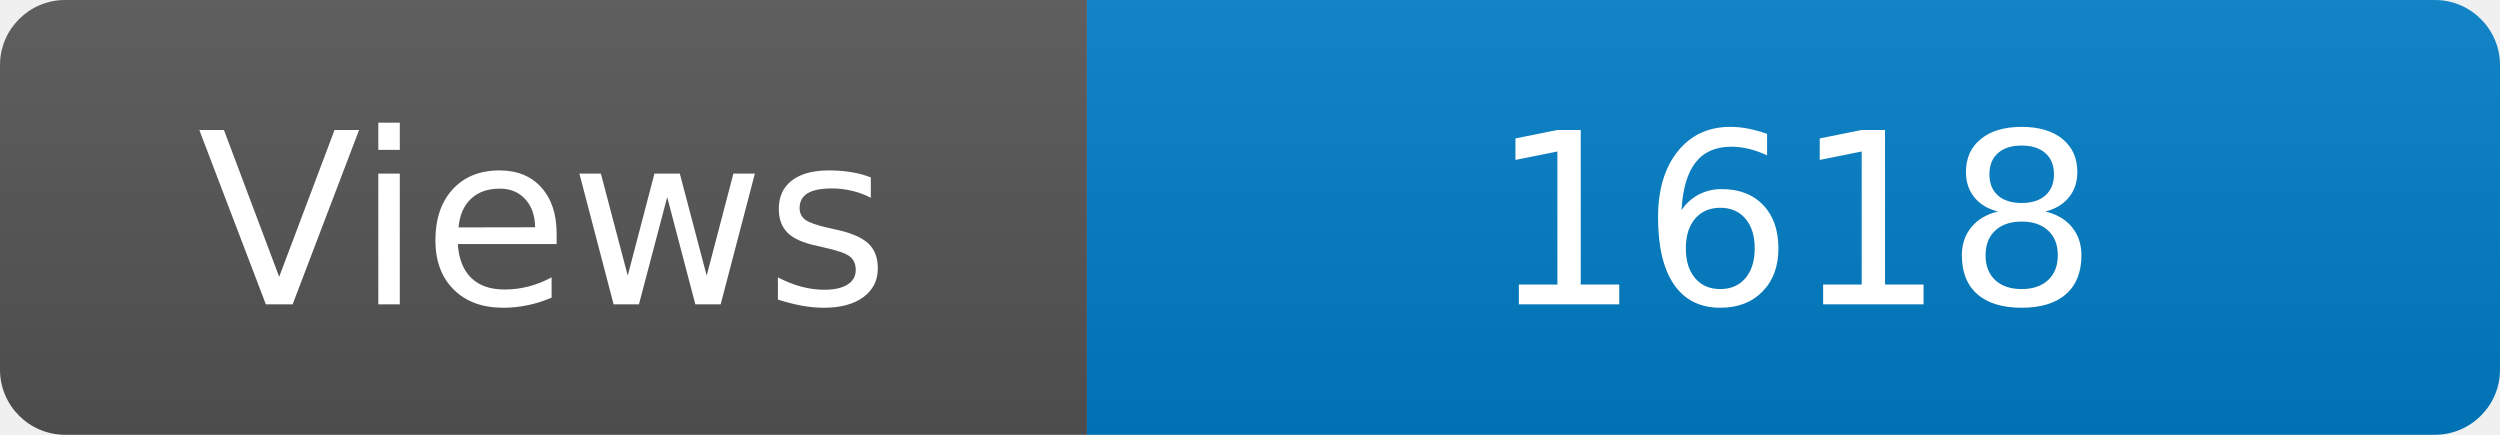
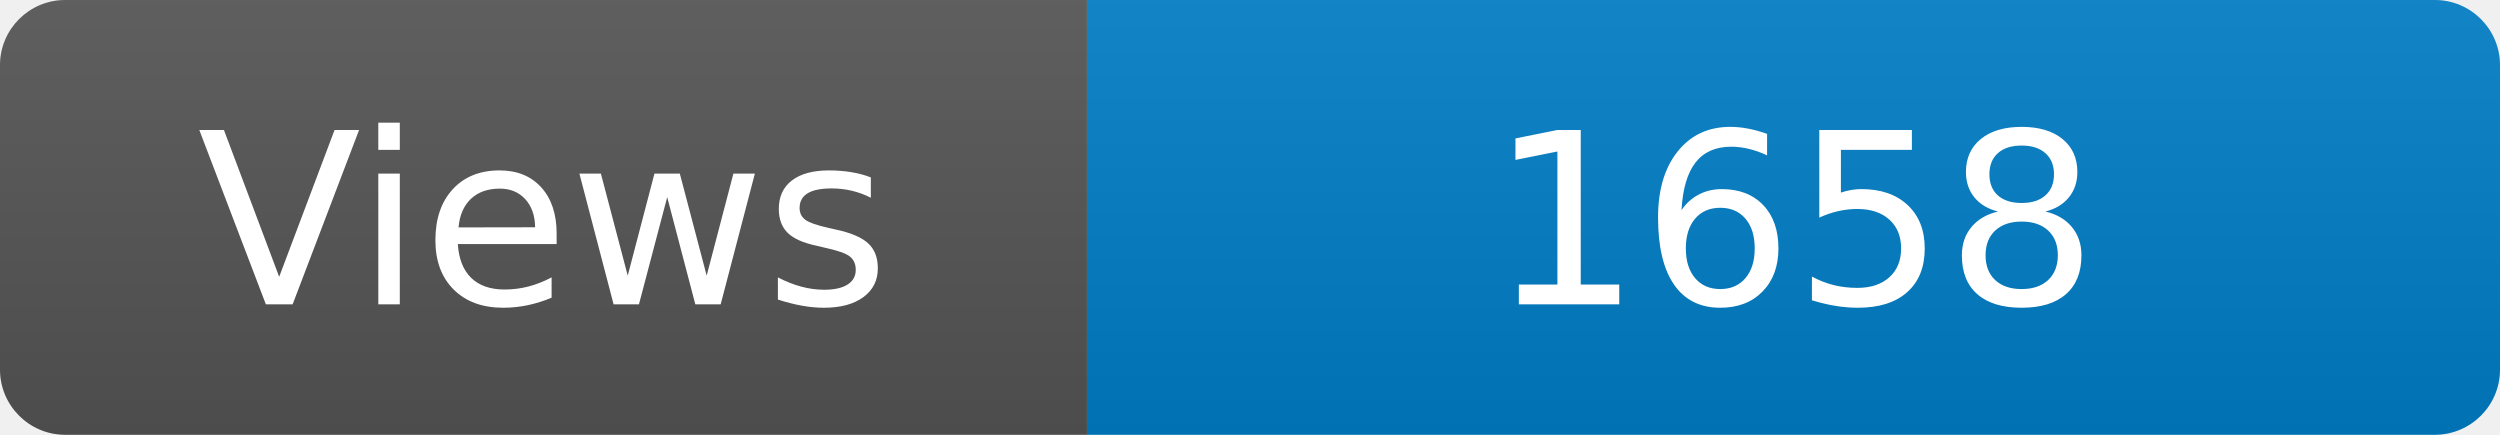
<svg xmlns="http://www.w3.org/2000/svg" width="115" height="20" role="img" aria-label="Maintained?: yes">
  <linearGradient id="s" x2="0" y2="100%">
    <stop offset="0" stop-color="#bbb" stop-opacity=".1" />
    <stop offset="1" stop-opacity=".1" />
  </linearGradient>
  <clipPath id="r">
    <rect width="115" height="20" rx="3" fill="#fff" />
  </clipPath>
  <g clip-path="url(#r)">
    <rect width="50" height="20" fill="#555" />
    <rect x="50" width="160" height="20" fill="#007ec6" />
    <rect width="115" height="20" fill="url(#s)" />
  </g>
  <g fill="#fff" text-anchor="middle" font-family="Verdana,Geneva,DejaVu Sans,sans-serif" font-size="110">
    <text x="250" y="140" transform="scale(.1)" fill="#fff">Views</text>
-     <text x="825" y="140" transform="scale(.1)" fill="#fff">1618</text>
+     <text x="825" y="140" transform="scale(.1)" fill="#fff">1658</text>
  </g>
</svg>
